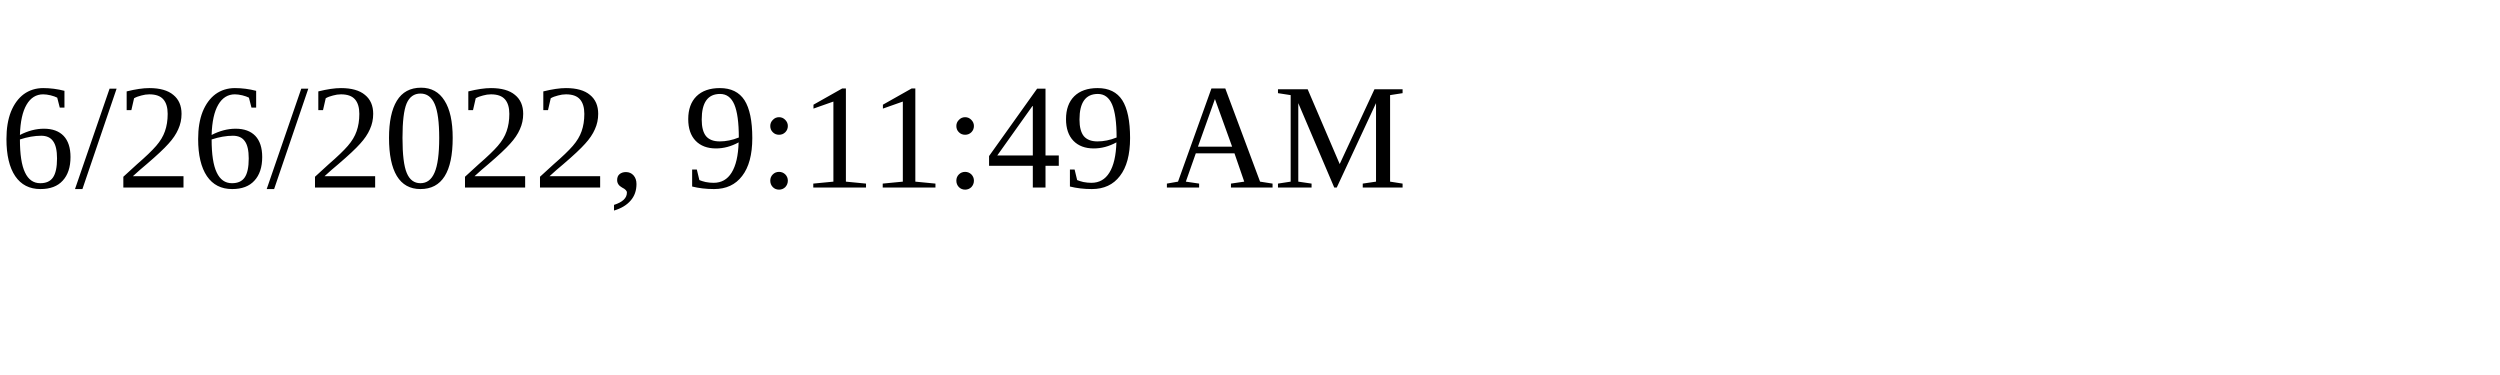
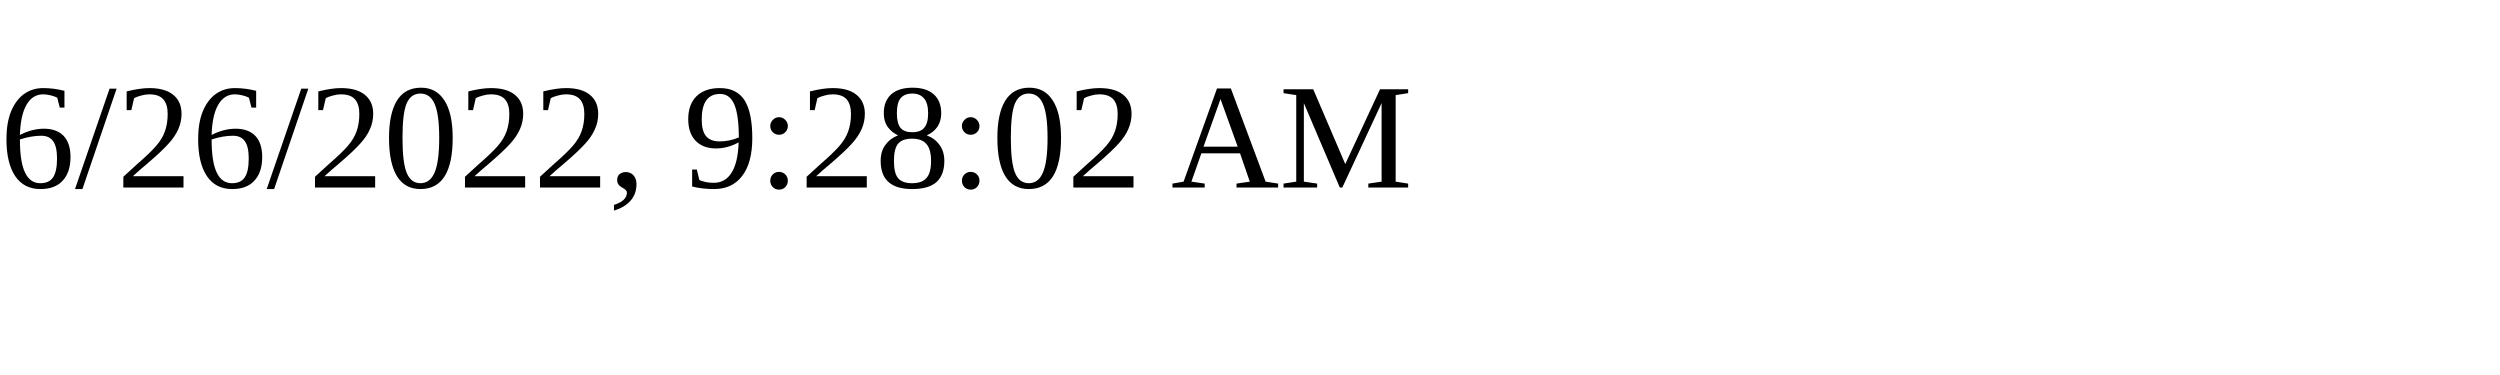
<svg xmlns="http://www.w3.org/2000/svg" height="30" width="200">
-   <text x="0" y="15">6/26/2022, 9:11:49 AM</text>
+   <text x="0" y="15">6/26/2022, 9:28:02 AM</text>
</svg>
